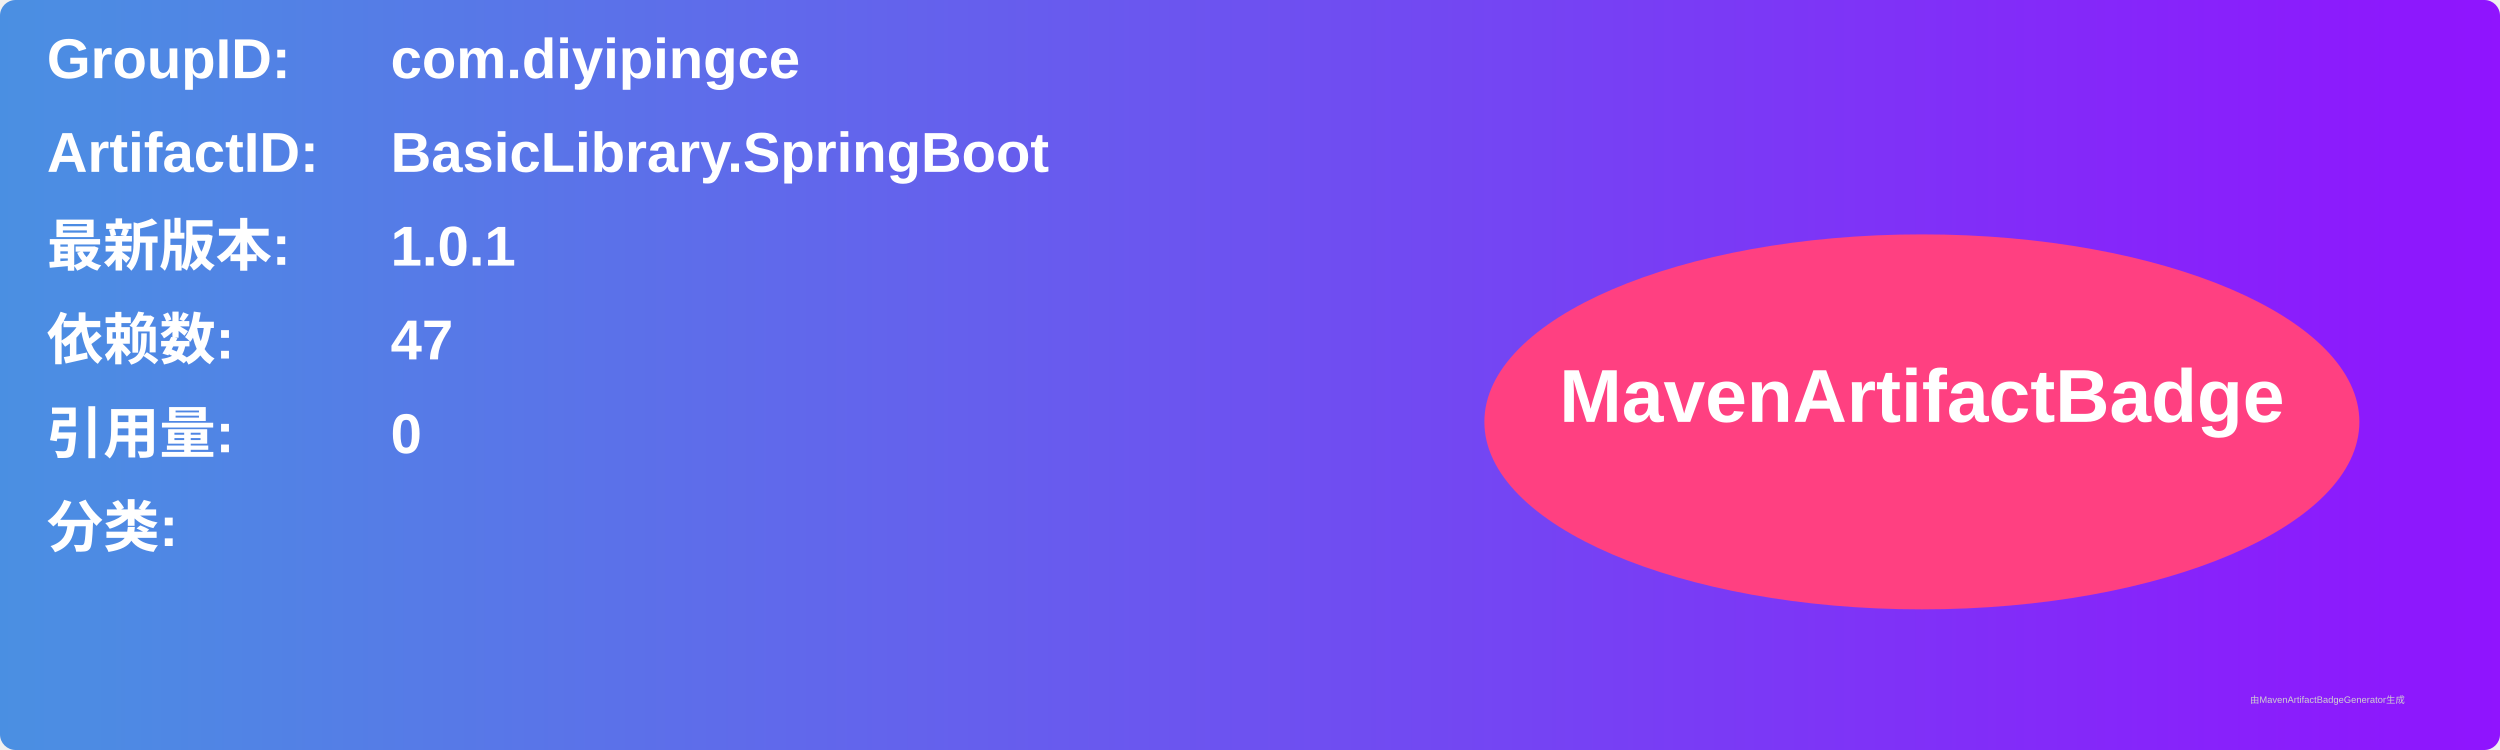
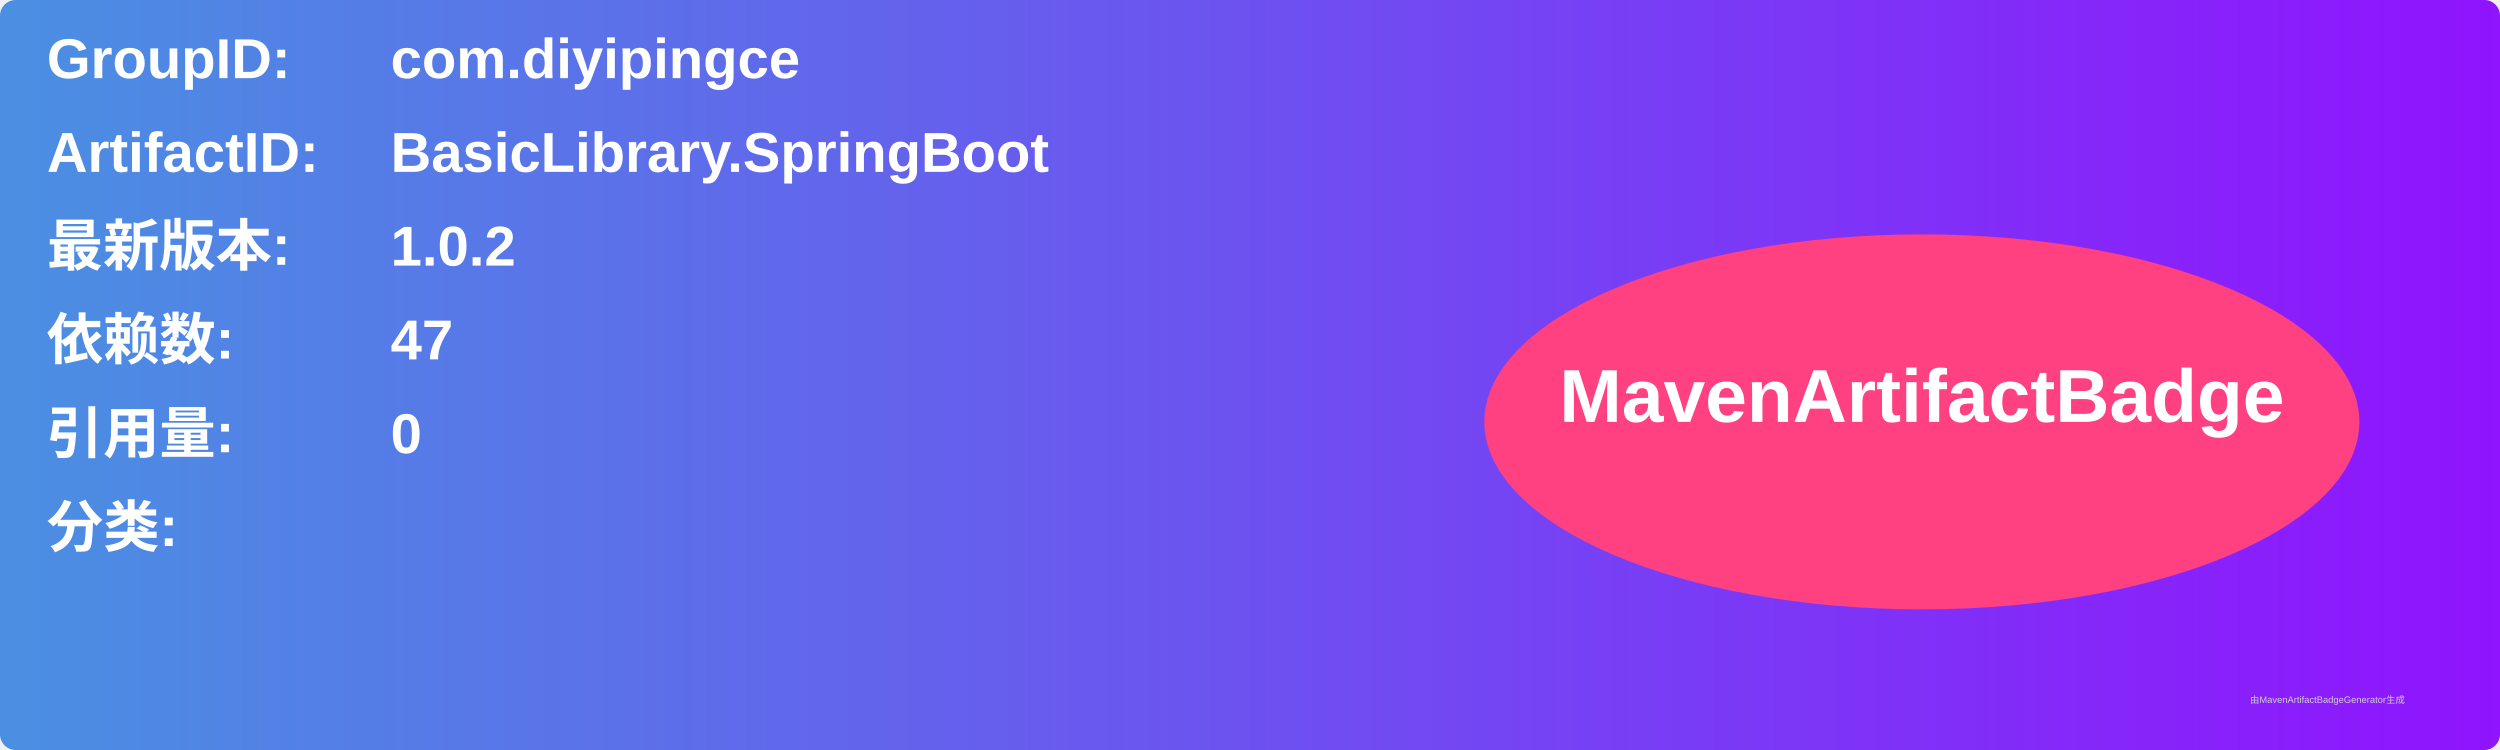
<svg xmlns="http://www.w3.org/2000/svg" width="800" height="240" viewBox="0 0 800 240">
  <linearGradient id="grad" x1="0%" y1="0%" x2="100%" y2="0%">
    <stop offset="0%" stop-color="#4a90e2" />
    <stop offset="100%" stop-color="#9013fe" />
  </linearGradient>
  <rect width="100%" height="100%" rx="5" ry="5" fill="url(#grad)" />
  <g transform="translate(15, 15)">
    <text x="0" y="10" font-family="Arial" font-size="18" fill="white" font-weight="bold" width="260">GroupID:</text>
    <text x="110" y="10" font-family="Arial" font-size="18" fill="white" font-weight="bold" width="460">com.diyipingce</text>
    <text x="0" y="40" font-family="Arial" font-size="18" fill="white" font-weight="bold" width="260">ArtifactID:</text>
    <text x="110" y="40" font-family="Arial" font-size="18" fill="white" font-weight="bold" width="460">BasicLibrary.SpringBoot</text>
    <text x="0" y="70" font-family="Arial" font-size="18" fill="white" font-weight="bold">最新版本:</text>
    <text x="110" y="70" font-family="Arial" font-size="18" fill="white" font-weight="bold">
-       <tspan font-weight="bold">1.0.1</tspan>
+       <tspan font-weight="bold">1.0.2</tspan>
    </text>
    <text x="0" y="100" font-family="Arial" font-size="18" fill="white" font-weight="bold">依赖数: </text>
    <text x="110" y="100" font-family="Arial" font-size="18" fill="white">
      <tspan font-weight="bold">47</tspan>
    </text>
    <text x="0" y="130" font-family="Arial" font-size="18" fill="white" font-weight="bold">引用量: </text>
    <text x="110" y="130" font-family="Arial" font-size="18" fill="white">
      <tspan font-weight="bold">0</tspan>
    </text>
    <text x="0" y="160" font-family="Arial" font-size="18" fill="white" font-weight="bold">分类:</text>
    <text x="10" y="190" font-family="Arial" font-size="10" fill="white">
      <tspan font-weight="bold" />
    </text>
    <ellipse cx="600" cy="120" rx="140" ry="60" fill="#ff4081" />
    <text x="600" y="120" text-anchor="middle" font-family="Arial" font-size="24" fill="white" font-weight="bold">MavenArtifactBadge</text>
  </g>
  <text x="720" y="225" font-family="Arial" font-size="3" fill="#d0d0d0">由MavenArtifactBadgeGenerator生成</text>
</svg>
